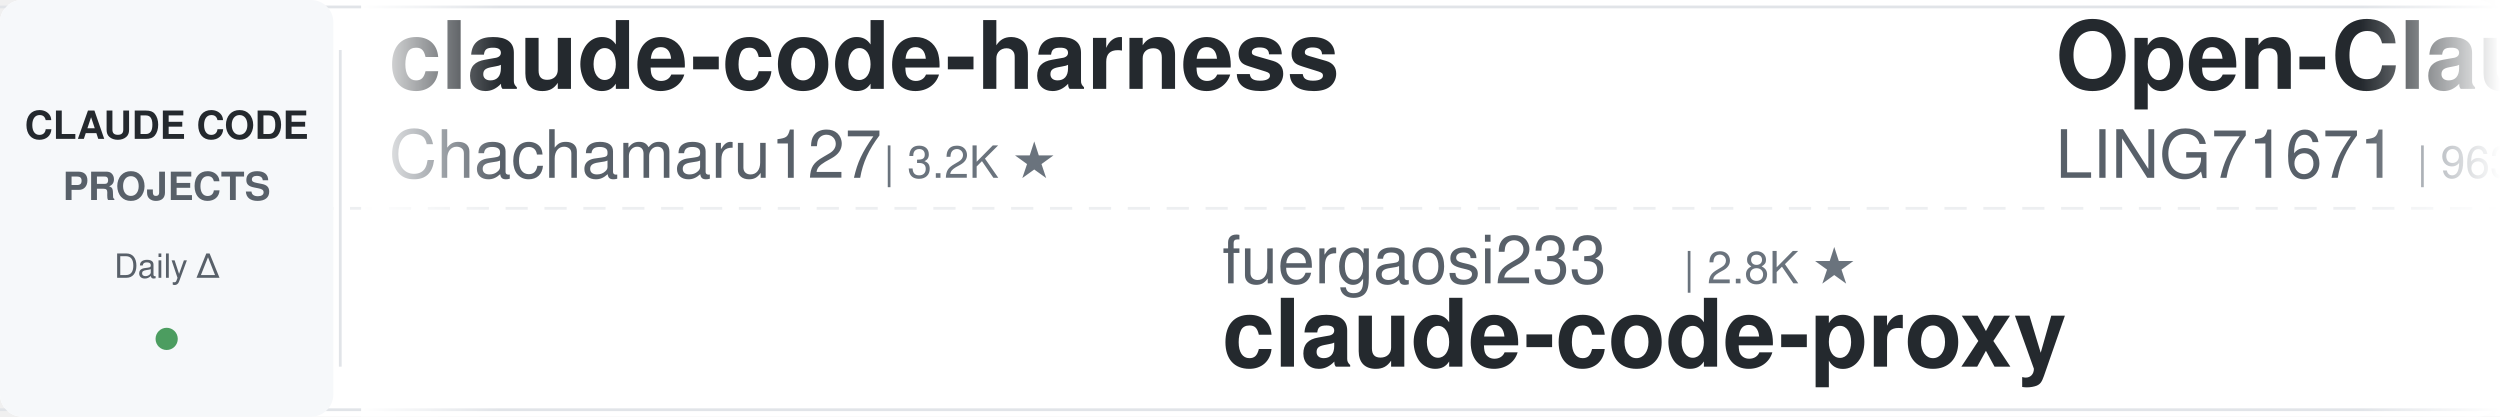
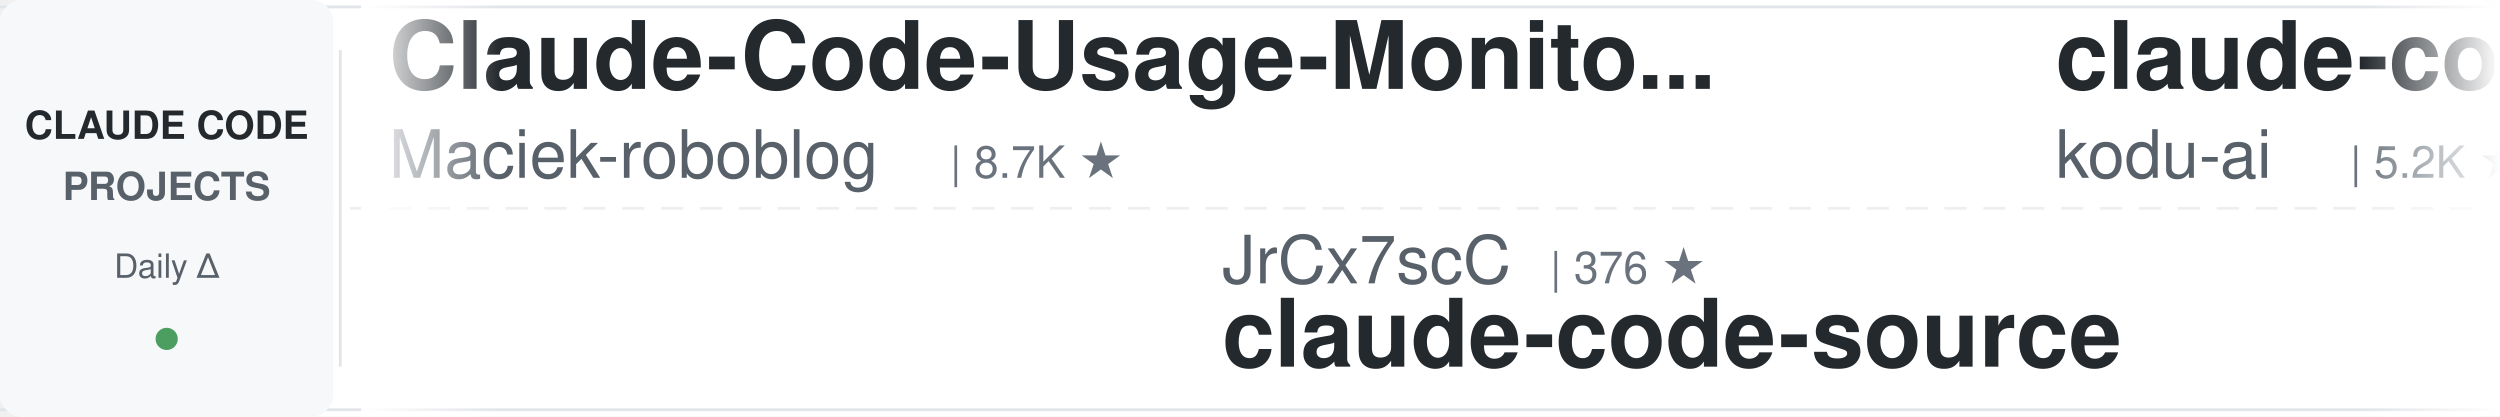
<svg xmlns="http://www.w3.org/2000/svg" width="900" height="150">
  <defs>
    <linearGradient id="leftFade" x1="0%" y1="0%" x2="100%" y2="0%">
      <stop offset="0%" style="stop-color:#ffffff;stop-opacity:1" />
      <stop offset="100%" style="stop-color:#ffffff;stop-opacity:0" />
    </linearGradient>
    <linearGradient id="rightFade" x1="0%" y1="0%" x2="100%" y2="0%">
      <stop offset="0%" style="stop-color:#ffffff;stop-opacity:0" />
      <stop offset="100%" style="stop-color:#ffffff;stop-opacity:1" />
    </linearGradient>
  </defs>
  <rect width="900" height="150" fill="#ffffff" rx="8" />
  <rect x="0" y="2" width="900" height="1" fill="#e1e4e8" />
  <rect x="0" y="147" width="900" height="1" fill="#e1e4e8" />
  <line x1="0" y1="75" x2="900" y2="75" stroke="#e1e4e8" stroke-width="1" stroke-dasharray="8 6" opacity="0.6" />
  <rect x="0" y="0" width="120" height="150" fill="#f6f8fa" rx="8" />
  <text x="60" y="50" font-family="-apple-system, BlinkMacSystemFont, 'Segoe UI', Helvetica, Arial, sans-serif" font-size="14" font-weight="600" fill="#24292e" text-anchor="middle">CLAUDE CODE</text>
  <text x="60" y="72" font-family="-apple-system, BlinkMacSystemFont, 'Segoe UI', Helvetica, Arial, sans-serif" font-size="14" font-weight="600" fill="#586069" text-anchor="middle">PROJECTS</text>
  <text x="60" y="100" font-family="-apple-system, BlinkMacSystemFont, 'Segoe UI', Helvetica, Arial, sans-serif" font-size="12" font-weight="500" fill="#586069" text-anchor="middle">Daily Δ</text>
  <circle cx="60" cy="122" r="4" fill="#22863a" opacity="0.8" />
  <rect x="122" y="18" width="1" height="114" fill="#e1e4e8" />
  <clipPath id="tickerClip">
    <rect x="130" y="0" width="770" height="150" />
  </clipPath>
  <g clip-path="url(#tickerClip)">
    <g id="tickerItems">
      <animateTransform attributeName="transform" attributeType="XML" type="translate" from="0 0" to="-3000 0" dur="54s" repeatCount="indefinite" />
      <g transform="translate(0, 0)">
-         <text x="140" y="32" font-family="-apple-system, BlinkMacSystemFont, 'Segoe UI', Helvetica, Arial, sans-serif" font-size="34" font-weight="600" fill="#24292e">claude-code-harness</text>
-         <text x="140" y="64" font-family="-apple-system, BlinkMacSystemFont, 'Segoe UI', Helvetica, Arial, sans-serif" font-size="24" font-weight="400" fill="#586069">Chachamaru127</text>
-         <text x="318" y="64" font-family="-apple-system, BlinkMacSystemFont, 'Segoe UI', Helvetica, Arial, sans-serif" font-size="16" font-weight="500" fill="#6a737d">| 3.2K ★</text>
+         <text x="140" y="32" font-family="-apple-system, BlinkMacSystemFont, 'Segoe UI', Helvetica, Arial, sans-serif" font-size="34" font-weight="600" fill="#24292e">Claude-Code-Usage-Monito...</text>
+         <text x="140" y="64" font-family="-apple-system, BlinkMacSystemFont, 'Segoe UI', Helvetica, Arial, sans-serif" font-size="24" font-weight="400" fill="#586069">Maciek-roboblog</text>
+         <text x="342" y="64" font-family="-apple-system, BlinkMacSystemFont, 'Segoe UI', Helvetica, Arial, sans-serif" font-size="16" font-weight="500" fill="#6a737d">| 8.7K ★</text>
      </g>
      <g transform="translate(300, 0)">
+         <text x="140" y="102" font-family="-apple-system, BlinkMacSystemFont, 'Segoe UI', Helvetica, Arial, sans-serif" font-size="24" font-weight="400" fill="#586069">JrCx7scC</text>
+         <text x="258" y="102" font-family="-apple-system, BlinkMacSystemFont, 'Segoe UI', Helvetica, Arial, sans-serif" font-size="16" font-weight="500" fill="#6a737d">| 376 ★</text>
+         <text x="140" y="132" font-family="-apple-system, BlinkMacSystemFont, 'Segoe UI', Helvetica, Arial, sans-serif" font-size="34" font-weight="600" fill="#24292e">claude-code-source</text>
+       </g>
+       <g transform="translate(600, 0)">
+         <text x="140" y="32" font-family="-apple-system, BlinkMacSystemFont, 'Segoe UI', Helvetica, Arial, sans-serif" font-size="34" font-weight="600" fill="#24292e">claude-coder</text>
+         <text x="140" y="64" font-family="-apple-system, BlinkMacSystemFont, 'Segoe UI', Helvetica, Arial, sans-serif" font-size="24" font-weight="400" fill="#586069">kodu-ai</text>
+         <text x="246" y="64" font-family="-apple-system, BlinkMacSystemFont, 'Segoe UI', Helvetica, Arial, sans-serif" font-size="16" font-weight="500" fill="#6a737d">| 5.2K ★</text>
+       </g>
+       <g transform="translate(900, 0)">
+         <text x="140" y="102" font-family="-apple-system, BlinkMacSystemFont, 'Segoe UI', Helvetica, Arial, sans-serif" font-size="24" font-weight="400" fill="#586069">frankbria</text>
+         <text x="270" y="102" font-family="-apple-system, BlinkMacSystemFont, 'Segoe UI', Helvetica, Arial, sans-serif" font-size="16" font-weight="500" fill="#6a737d">| 9.7K ★</text>
+         <text x="140" y="132" font-family="-apple-system, BlinkMacSystemFont, 'Segoe UI', Helvetica, Arial, sans-serif" font-size="34" font-weight="600" fill="#24292e">ralph-claude-code</text>
+       </g>
+       <g transform="translate(1200, 0)">
+         <text x="140" y="32" font-family="-apple-system, BlinkMacSystemFont, 'Segoe UI', Helvetica, Arial, sans-serif" font-size="34" font-weight="600" fill="#24292e">claude-code-tips</text>
+         <text x="140" y="64" font-family="-apple-system, BlinkMacSystemFont, 'Segoe UI', Helvetica, Arial, sans-serif" font-size="24" font-weight="400" fill="#586069">ykdojo</text>
+         <text x="234" y="64" font-family="-apple-system, BlinkMacSystemFont, 'Segoe UI', Helvetica, Arial, sans-serif" font-size="16" font-weight="500" fill="#6a737d">| 10.2K ★</text>
+       </g>
+       <g transform="translate(1500, 0)">
+         <text x="140" y="102" font-family="-apple-system, BlinkMacSystemFont, 'Segoe UI', Helvetica, Arial, sans-serif" font-size="24" font-weight="400" fill="#586069">AprilNEA</text>
+         <text x="258" y="102" font-family="-apple-system, BlinkMacSystemFont, 'Segoe UI', Helvetica, Arial, sans-serif" font-size="16" font-weight="500" fill="#6a737d">| 394 ★</text>
+         <text x="140" y="132" font-family="-apple-system, BlinkMacSystemFont, 'Segoe UI', Helvetica, Arial, sans-serif" font-size="34" font-weight="600" fill="#24292e">claude-code-source</text>
+       </g>
+       <g transform="translate(1800, 0)">
+         <text x="140" y="32" font-family="-apple-system, BlinkMacSystemFont, 'Segoe UI', Helvetica, Arial, sans-serif" font-size="34" font-weight="600" fill="#24292e">claude-code-templates</text>
+         <text x="140" y="64" font-family="-apple-system, BlinkMacSystemFont, 'Segoe UI', Helvetica, Arial, sans-serif" font-size="24" font-weight="400" fill="#586069">davila7</text>
+         <text x="246" y="64" font-family="-apple-system, BlinkMacSystemFont, 'Segoe UI', Helvetica, Arial, sans-serif" font-size="16" font-weight="500" fill="#6a737d">| 32.6K ★</text>
+       </g>
+       <g transform="translate(2100, 0)">
+         <text x="140" y="102" font-family="-apple-system, BlinkMacSystemFont, 'Segoe UI', Helvetica, Arial, sans-serif" font-size="24" font-weight="400" fill="#586069">shareAI-lab</text>
+         <text x="294" y="102" font-family="-apple-system, BlinkMacSystemFont, 'Segoe UI', Helvetica, Arial, sans-serif" font-size="16" font-weight="500" fill="#6a737d">| 78.4K ★</text>
+         <text x="140" y="132" font-family="-apple-system, BlinkMacSystemFont, 'Segoe UI', Helvetica, Arial, sans-serif" font-size="34" font-weight="600" fill="#24292e">learn-claude-code</text>
+       </g>
+       <g transform="translate(2400, 0)">
+         <text x="140" y="32" font-family="-apple-system, BlinkMacSystemFont, 'Segoe UI', Helvetica, Arial, sans-serif" font-size="34" font-weight="600" fill="#24292e">my-claude-code-setup</text>
+         <text x="140" y="64" font-family="-apple-system, BlinkMacSystemFont, 'Segoe UI', Helvetica, Arial, sans-serif" font-size="24" font-weight="400" fill="#586069">centminmod</text>
+         <text x="282" y="64" font-family="-apple-system, BlinkMacSystemFont, 'Segoe UI', Helvetica, Arial, sans-serif" font-size="16" font-weight="500" fill="#6a737d">| 2.7K ★</text>
+       </g>
+       <g transform="translate(2700, 0)">
        <text x="140" y="102" font-family="-apple-system, BlinkMacSystemFont, 'Segoe UI', Helvetica, Arial, sans-serif" font-size="24" font-weight="400" fill="#586069">fuergaosi233</text>
        <text x="306" y="102" font-family="-apple-system, BlinkMacSystemFont, 'Segoe UI', Helvetica, Arial, sans-serif" font-size="16" font-weight="500" fill="#6a737d">| 2.8K ★</text>
        <text x="140" y="132" font-family="-apple-system, BlinkMacSystemFont, 'Segoe UI', Helvetica, Arial, sans-serif" font-size="34" font-weight="600" fill="#24292e">claude-code-proxy</text>
      </g>
-       <g transform="translate(600, 0)">
-         <text x="140" y="32" font-family="-apple-system, BlinkMacSystemFont, 'Segoe UI', Helvetica, Arial, sans-serif" font-size="34" font-weight="600" fill="#24292e">Open-ClaudeCode</text>
-         <text x="140" y="64" font-family="-apple-system, BlinkMacSystemFont, 'Segoe UI', Helvetica, Arial, sans-serif" font-size="24" font-weight="400" fill="#586069">LING71671</text>
-         <text x="270" y="64" font-family="-apple-system, BlinkMacSystemFont, 'Segoe UI', Helvetica, Arial, sans-serif" font-size="16" font-weight="500" fill="#6a737d">| 963 ★</text>
-       </g>
-       <g transform="translate(900, 0)">
-         <text x="140" y="102" font-family="-apple-system, BlinkMacSystemFont, 'Segoe UI', Helvetica, Arial, sans-serif" font-size="24" font-weight="400" fill="#586069">Njengah</text>
-         <text x="246" y="102" font-family="-apple-system, BlinkMacSystemFont, 'Segoe UI', Helvetica, Arial, sans-serif" font-size="16" font-weight="500" fill="#6a737d">| 1.9K ★</text>
-         <text x="140" y="132" font-family="-apple-system, BlinkMacSystemFont, 'Segoe UI', Helvetica, Arial, sans-serif" font-size="34" font-weight="600" fill="#24292e">claude-code-cheat-sheet</text>
-       </g>
-       <g transform="translate(1200, 0)">
-         <text x="140" y="32" font-family="-apple-system, BlinkMacSystemFont, 'Segoe UI', Helvetica, Arial, sans-serif" font-size="34" font-weight="600" fill="#24292e">claude-code-templates</text>
-         <text x="140" y="64" font-family="-apple-system, BlinkMacSystemFont, 'Segoe UI', Helvetica, Arial, sans-serif" font-size="24" font-weight="400" fill="#586069">davila7</text>
-         <text x="246" y="64" font-family="-apple-system, BlinkMacSystemFont, 'Segoe UI', Helvetica, Arial, sans-serif" font-size="16" font-weight="500" fill="#6a737d">| 32.6K ★</text>
-       </g>
-       <g transform="translate(1500, 0)">
-         <text x="140" y="102" font-family="-apple-system, BlinkMacSystemFont, 'Segoe UI', Helvetica, Arial, sans-serif" font-size="24" font-weight="400" fill="#586069">AICoderTudou</text>
-         <text x="306" y="102" font-family="-apple-system, BlinkMacSystemFont, 'Segoe UI', Helvetica, Arial, sans-serif" font-size="16" font-weight="500" fill="#6a737d">| 493 ★</text>
-         <text x="140" y="132" font-family="-apple-system, BlinkMacSystemFont, 'Segoe UI', Helvetica, Arial, sans-serif" font-size="34" font-weight="600" fill="#24292e">claude-code-tudou</text>
-       </g>
-       <g transform="translate(1800, 0)">
-         <text x="140" y="32" font-family="-apple-system, BlinkMacSystemFont, 'Segoe UI', Helvetica, Arial, sans-serif" font-size="34" font-weight="600" fill="#24292e">claude-code-router</text>
-         <text x="140" y="64" font-family="-apple-system, BlinkMacSystemFont, 'Segoe UI', Helvetica, Arial, sans-serif" font-size="24" font-weight="400" fill="#586069">musistudio</text>
-         <text x="282" y="64" font-family="-apple-system, BlinkMacSystemFont, 'Segoe UI', Helvetica, Arial, sans-serif" font-size="16" font-weight="500" fill="#6a737d">| 37.6K ★</text>
-       </g>
-       <g transform="translate(2100, 0)">
-         <text x="140" y="102" font-family="-apple-system, BlinkMacSystemFont, 'Segoe UI', Helvetica, Arial, sans-serif" font-size="24" font-weight="400" fill="#586069">pedrohcgs</text>
-         <text x="270" y="102" font-family="-apple-system, BlinkMacSystemFont, 'Segoe UI', Helvetica, Arial, sans-serif" font-size="16" font-weight="500" fill="#6a737d">| 1.7K ★</text>
-         <text x="140" y="132" font-family="-apple-system, BlinkMacSystemFont, 'Segoe UI', Helvetica, Arial, sans-serif" font-size="34" font-weight="600" fill="#24292e">claude-code-my-workflow</text>
-       </g>
-       <g transform="translate(2400, 0)">
-         <text x="140" y="32" font-family="-apple-system, BlinkMacSystemFont, 'Segoe UI', Helvetica, Arial, sans-serif" font-size="34" font-weight="600" fill="#24292e">how-claude-code-works</text>
-         <text x="140" y="64" font-family="-apple-system, BlinkMacSystemFont, 'Segoe UI', Helvetica, Arial, sans-serif" font-size="24" font-weight="400" fill="#586069">Windy3f3f3f3f</text>
-         <text x="318" y="64" font-family="-apple-system, BlinkMacSystemFont, 'Segoe UI', Helvetica, Arial, sans-serif" font-size="16" font-weight="500" fill="#6a737d">| 3.7K ★</text>
-       </g>
-       <g transform="translate(2700, 0)">
-         <text x="140" y="102" font-family="-apple-system, BlinkMacSystemFont, 'Segoe UI', Helvetica, Arial, sans-serif" font-size="24" font-weight="400" fill="#586069">huangjia2019</text>
-         <text x="306" y="102" font-family="-apple-system, BlinkMacSystemFont, 'Segoe UI', Helvetica, Arial, sans-serif" font-size="16" font-weight="500" fill="#6a737d">| 1.1K ★</text>
-         <text x="140" y="132" font-family="-apple-system, BlinkMacSystemFont, 'Segoe UI', Helvetica, Arial, sans-serif" font-size="34" font-weight="600" fill="#24292e">claude-code-engineering</text>
-       </g>
      <g transform="translate(3000, 0)">
-         <text x="140" y="32" font-family="-apple-system, BlinkMacSystemFont, 'Segoe UI', Helvetica, Arial, sans-serif" font-size="34" font-weight="600" fill="#24292e">claude-code-harness</text>
-         <text x="140" y="64" font-family="-apple-system, BlinkMacSystemFont, 'Segoe UI', Helvetica, Arial, sans-serif" font-size="24" font-weight="400" fill="#586069">Chachamaru127</text>
-         <text x="318" y="64" font-family="-apple-system, BlinkMacSystemFont, 'Segoe UI', Helvetica, Arial, sans-serif" font-size="16" font-weight="500" fill="#6a737d">| 3.2K ★</text>
+         <text x="140" y="32" font-family="-apple-system, BlinkMacSystemFont, 'Segoe UI', Helvetica, Arial, sans-serif" font-size="34" font-weight="600" fill="#24292e">Claude-Code-Usage-Monito...</text>
+         <text x="140" y="64" font-family="-apple-system, BlinkMacSystemFont, 'Segoe UI', Helvetica, Arial, sans-serif" font-size="24" font-weight="400" fill="#586069">Maciek-roboblog</text>
+         <text x="342" y="64" font-family="-apple-system, BlinkMacSystemFont, 'Segoe UI', Helvetica, Arial, sans-serif" font-size="16" font-weight="500" fill="#6a737d">| 8.7K ★</text>
      </g>
      <g transform="translate(3300, 0)">
-         <text x="140" y="102" font-family="-apple-system, BlinkMacSystemFont, 'Segoe UI', Helvetica, Arial, sans-serif" font-size="24" font-weight="400" fill="#586069">fuergaosi233</text>
-         <text x="306" y="102" font-family="-apple-system, BlinkMacSystemFont, 'Segoe UI', Helvetica, Arial, sans-serif" font-size="16" font-weight="500" fill="#6a737d">| 2.8K ★</text>
-         <text x="140" y="132" font-family="-apple-system, BlinkMacSystemFont, 'Segoe UI', Helvetica, Arial, sans-serif" font-size="34" font-weight="600" fill="#24292e">claude-code-proxy</text>
+         <text x="140" y="102" font-family="-apple-system, BlinkMacSystemFont, 'Segoe UI', Helvetica, Arial, sans-serif" font-size="24" font-weight="400" fill="#586069">JrCx7scC</text>
+         <text x="258" y="102" font-family="-apple-system, BlinkMacSystemFont, 'Segoe UI', Helvetica, Arial, sans-serif" font-size="16" font-weight="500" fill="#6a737d">| 376 ★</text>
+         <text x="140" y="132" font-family="-apple-system, BlinkMacSystemFont, 'Segoe UI', Helvetica, Arial, sans-serif" font-size="34" font-weight="600" fill="#24292e">claude-code-source</text>
      </g>
      <g transform="translate(3600, 0)">
-         <text x="140" y="32" font-family="-apple-system, BlinkMacSystemFont, 'Segoe UI', Helvetica, Arial, sans-serif" font-size="34" font-weight="600" fill="#24292e">Open-ClaudeCode</text>
-         <text x="140" y="64" font-family="-apple-system, BlinkMacSystemFont, 'Segoe UI', Helvetica, Arial, sans-serif" font-size="24" font-weight="400" fill="#586069">LING71671</text>
-         <text x="270" y="64" font-family="-apple-system, BlinkMacSystemFont, 'Segoe UI', Helvetica, Arial, sans-serif" font-size="16" font-weight="500" fill="#6a737d">| 963 ★</text>
+         <text x="140" y="32" font-family="-apple-system, BlinkMacSystemFont, 'Segoe UI', Helvetica, Arial, sans-serif" font-size="34" font-weight="600" fill="#24292e">claude-coder</text>
+         <text x="140" y="64" font-family="-apple-system, BlinkMacSystemFont, 'Segoe UI', Helvetica, Arial, sans-serif" font-size="24" font-weight="400" fill="#586069">kodu-ai</text>
+         <text x="246" y="64" font-family="-apple-system, BlinkMacSystemFont, 'Segoe UI', Helvetica, Arial, sans-serif" font-size="16" font-weight="500" fill="#6a737d">| 5.2K ★</text>
      </g>
      <g transform="translate(3900, 0)">
-         <text x="140" y="102" font-family="-apple-system, BlinkMacSystemFont, 'Segoe UI', Helvetica, Arial, sans-serif" font-size="24" font-weight="400" fill="#586069">Njengah</text>
-         <text x="246" y="102" font-family="-apple-system, BlinkMacSystemFont, 'Segoe UI', Helvetica, Arial, sans-serif" font-size="16" font-weight="500" fill="#6a737d">| 1.9K ★</text>
-         <text x="140" y="132" font-family="-apple-system, BlinkMacSystemFont, 'Segoe UI', Helvetica, Arial, sans-serif" font-size="34" font-weight="600" fill="#24292e">claude-code-cheat-sheet</text>
+         <text x="140" y="102" font-family="-apple-system, BlinkMacSystemFont, 'Segoe UI', Helvetica, Arial, sans-serif" font-size="24" font-weight="400" fill="#586069">frankbria</text>
+         <text x="270" y="102" font-family="-apple-system, BlinkMacSystemFont, 'Segoe UI', Helvetica, Arial, sans-serif" font-size="16" font-weight="500" fill="#6a737d">| 9.7K ★</text>
+         <text x="140" y="132" font-family="-apple-system, BlinkMacSystemFont, 'Segoe UI', Helvetica, Arial, sans-serif" font-size="34" font-weight="600" fill="#24292e">ralph-claude-code</text>
      </g>
    </g>
  </g>
  <rect x="130" y="0" width="50" height="150" fill="url(#leftFade)" />
  <rect x="850" y="0" width="50" height="150" fill="url(#rightFade)" />
</svg>
